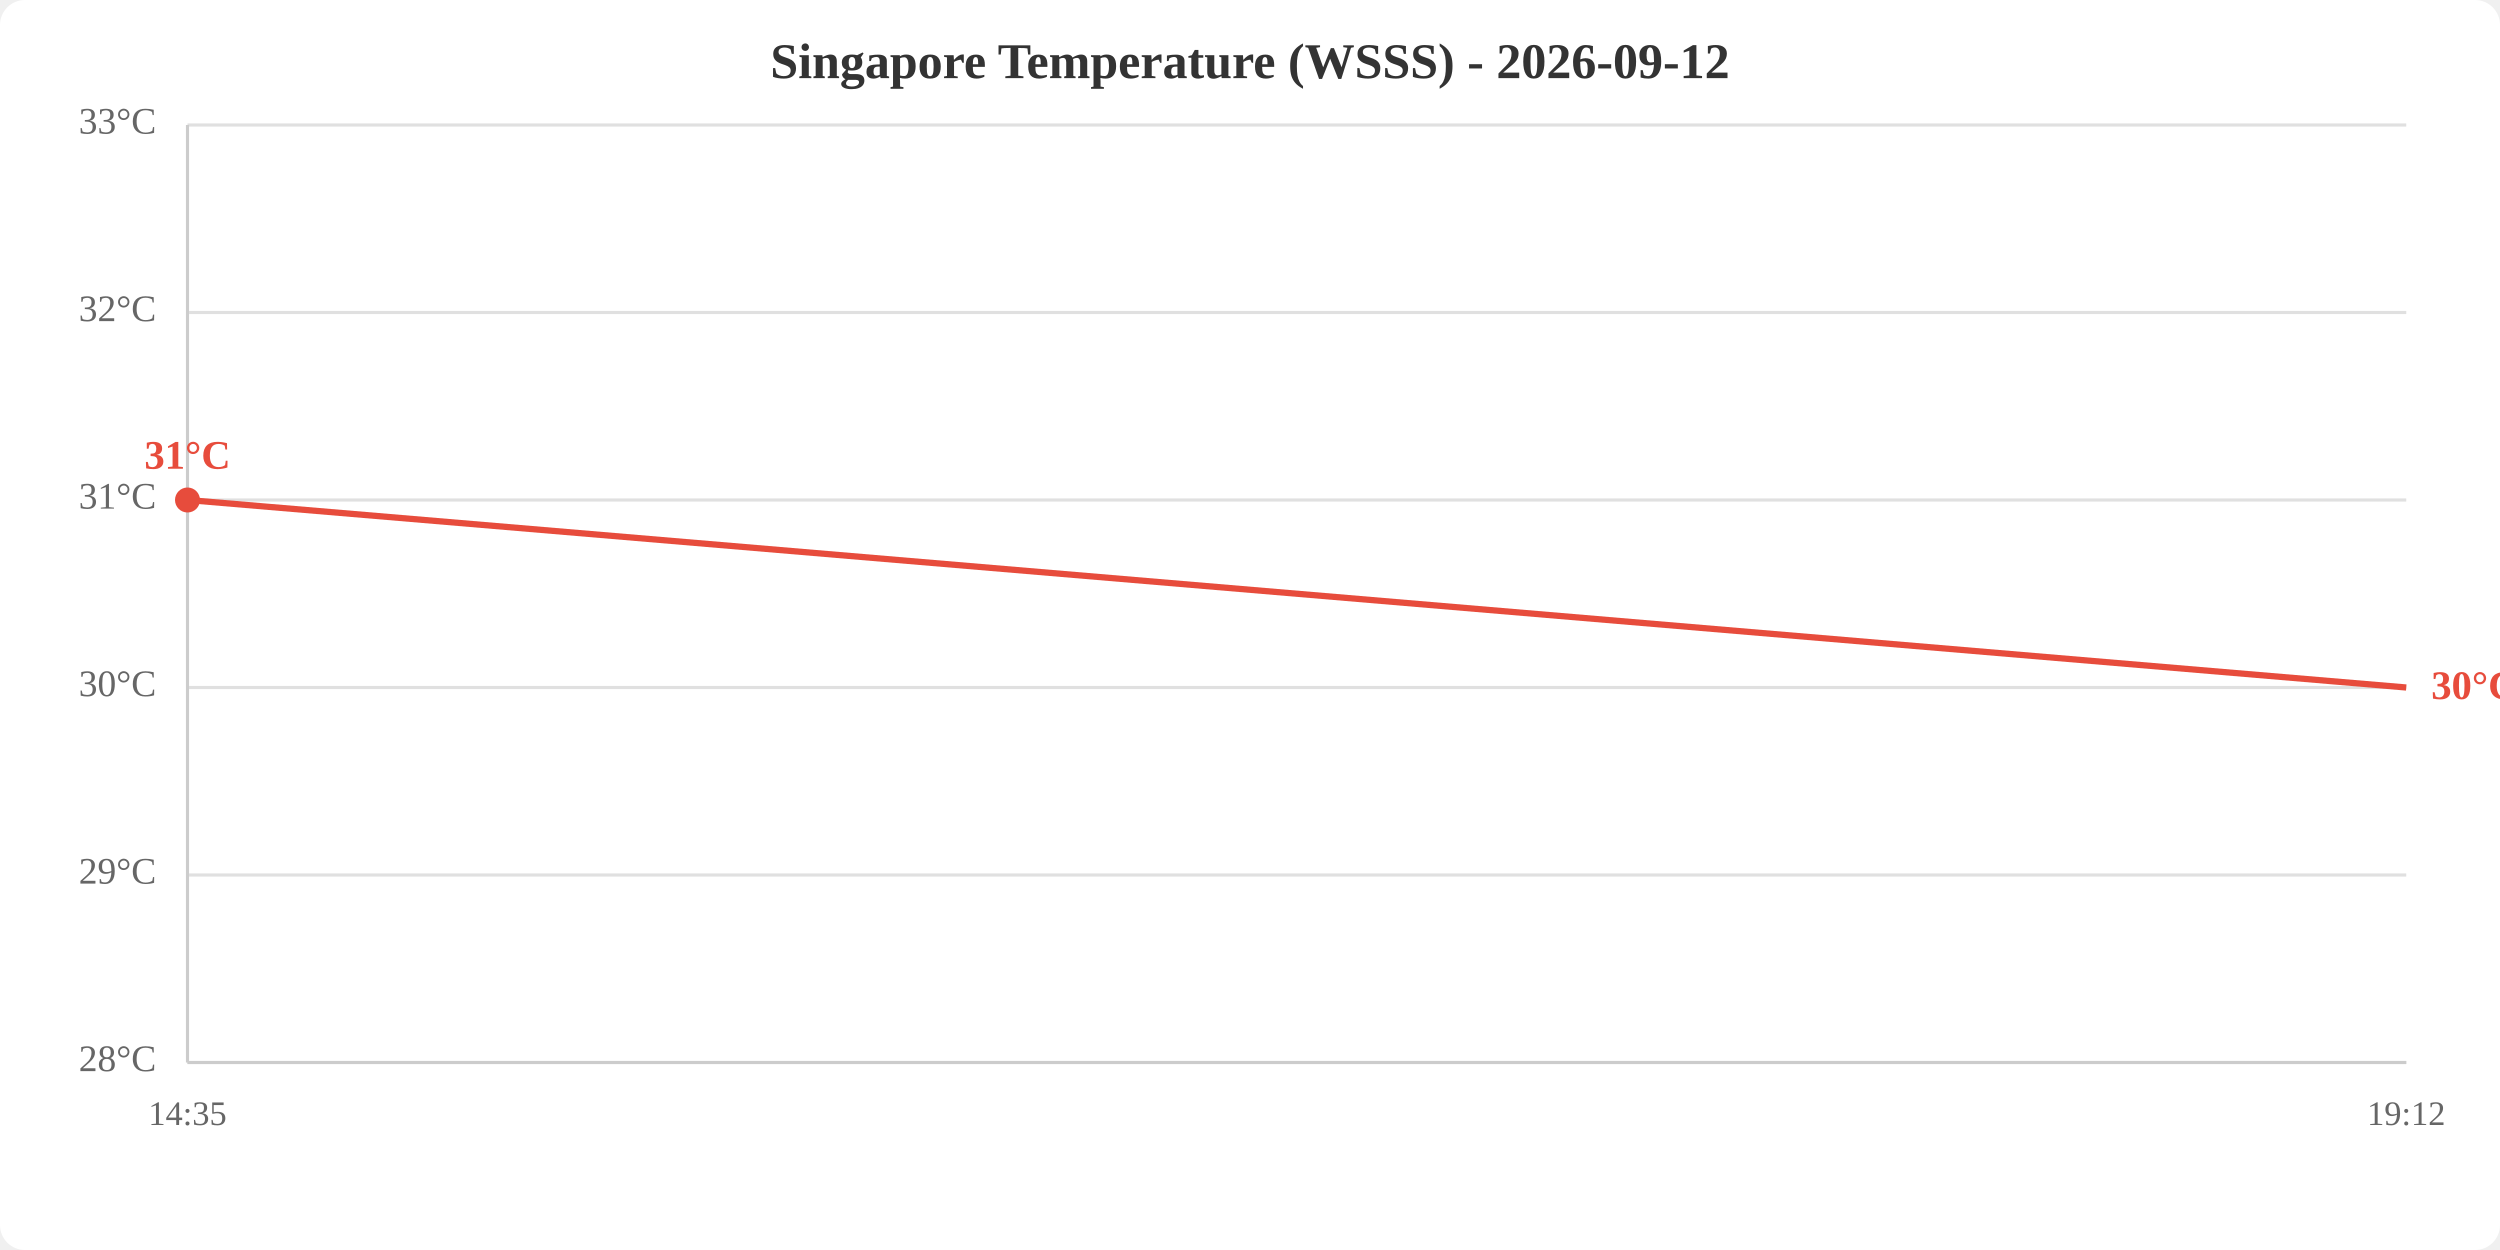
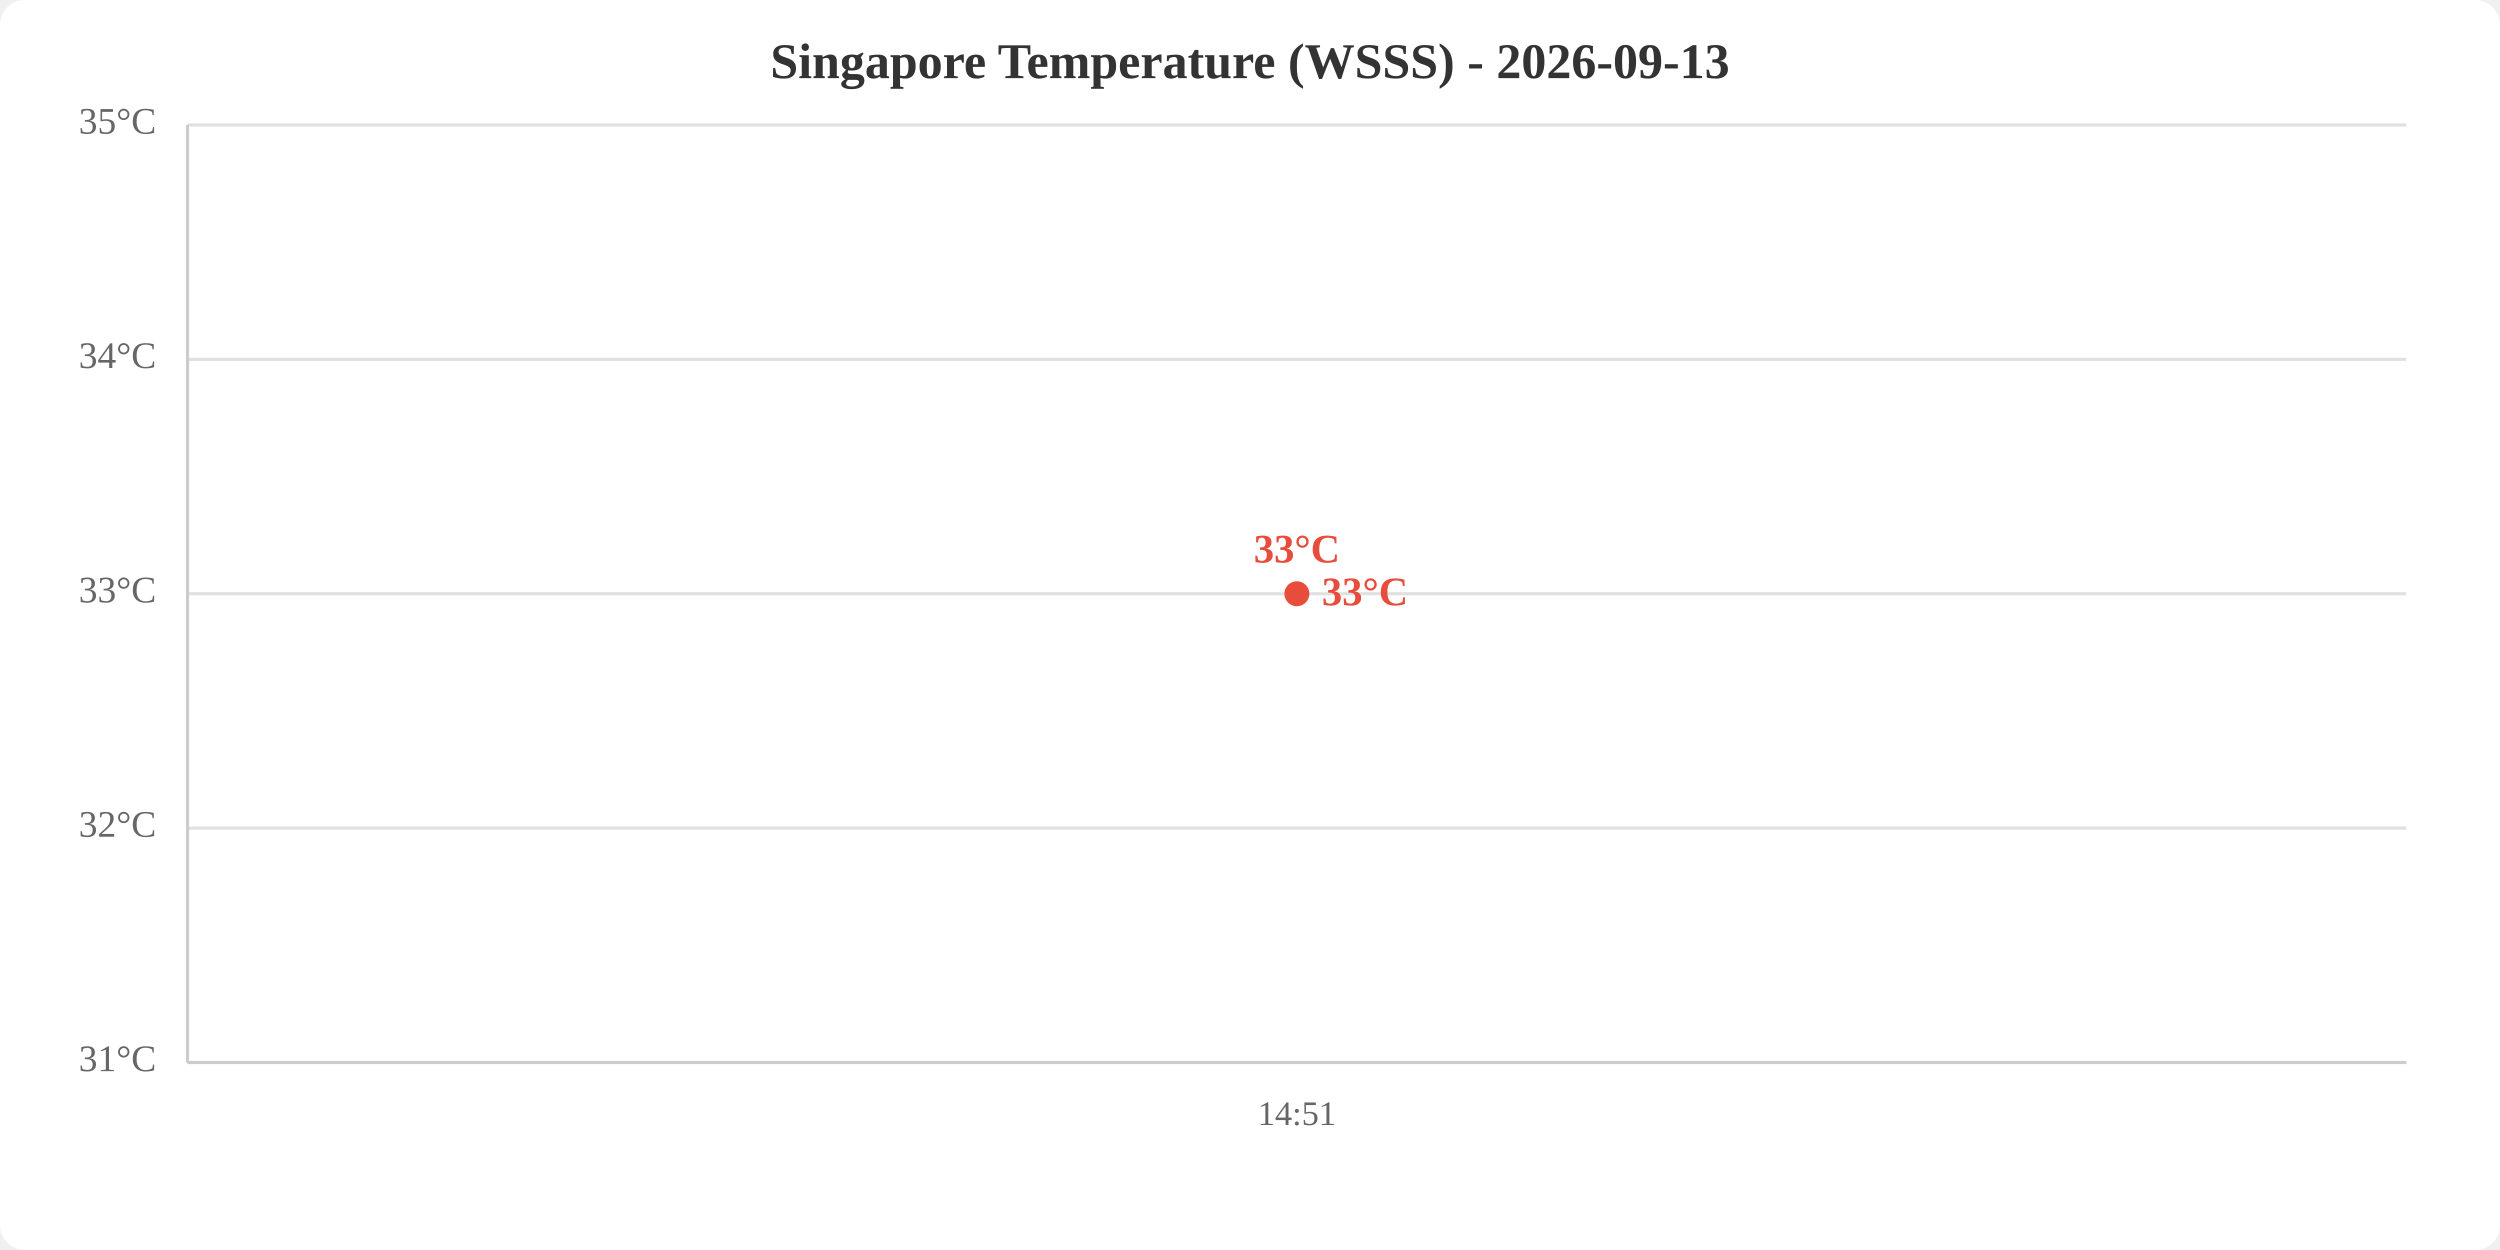
<svg xmlns="http://www.w3.org/2000/svg" viewBox="0 0 800 400" width="800" height="400">
  <rect width="800" height="400" fill="white" rx="8" />
-   <text x="400.0" y="25" text-anchor="middle" font-size="16" font-weight="bold" fill="#333">Singapore Temperature (WSSS) - 2026-09-12</text>
+   <text x="400.0" y="25" text-anchor="middle" font-size="16" font-weight="bold" fill="#333">Singapore Temperature (WSSS) - 2026-09-13</text>
  <line x1="60" y1="340.0" x2="770" y2="340.0" stroke="#e0e0e0" stroke-width="1" />
-   <line x1="60" y1="280.0" x2="770" y2="280.0" stroke="#e0e0e0" stroke-width="1" />
-   <line x1="60" y1="220.0" x2="770" y2="220.0" stroke="#e0e0e0" stroke-width="1" />
-   <line x1="60" y1="160.0" x2="770" y2="160.0" stroke="#e0e0e0" stroke-width="1" />
-   <line x1="60" y1="100.0" x2="770" y2="100.0" stroke="#e0e0e0" stroke-width="1" />
+   <line x1="60" y1="265.0" x2="770" y2="265.0" stroke="#e0e0e0" stroke-width="1" />
+   <line x1="60" y1="190.0" x2="770" y2="190.0" stroke="#e0e0e0" stroke-width="1" />
+   <line x1="60" y1="115.0" x2="770" y2="115.0" stroke="#e0e0e0" stroke-width="1" />
  <line x1="60" y1="40.0" x2="770" y2="40.0" stroke="#e0e0e0" stroke-width="1" />
-   <text x="50" y="340.0" text-anchor="end" dominant-baseline="middle" fill="#666" font-size="12">28°C</text>
-   <text x="50" y="280.0" text-anchor="end" dominant-baseline="middle" fill="#666" font-size="12">29°C</text>
-   <text x="50" y="220.0" text-anchor="end" dominant-baseline="middle" fill="#666" font-size="12">30°C</text>
-   <text x="50" y="160.0" text-anchor="end" dominant-baseline="middle" fill="#666" font-size="12">31°C</text>
-   <text x="50" y="100.0" text-anchor="end" dominant-baseline="middle" fill="#666" font-size="12">32°C</text>
-   <text x="50" y="40.0" text-anchor="end" dominant-baseline="middle" fill="#666" font-size="12">33°C</text>
-   <text x="60.0" y="360" text-anchor="middle" fill="#666" font-size="11">14:35</text>
-   <text x="770.0" y="360" text-anchor="middle" fill="#666" font-size="11">19:12</text>
+   <text x="50" y="340.0" text-anchor="end" dominant-baseline="middle" fill="#666" font-size="12">31°C</text>
+   <text x="50" y="265.0" text-anchor="end" dominant-baseline="middle" fill="#666" font-size="12">32°C</text>
+   <text x="50" y="190.0" text-anchor="end" dominant-baseline="middle" fill="#666" font-size="12">33°C</text>
+   <text x="50" y="115.0" text-anchor="end" dominant-baseline="middle" fill="#666" font-size="12">34°C</text>
+   <text x="50" y="40.0" text-anchor="end" dominant-baseline="middle" fill="#666" font-size="12">35°C</text>
+   <text x="415.0" y="360" text-anchor="middle" fill="#666" font-size="11">14:51</text>
  <line x1="60" y1="40" x2="60" y2="340" stroke="#ccc" stroke-width="1" />
  <line x1="60" y1="340" x2="770" y2="340" stroke="#ccc" stroke-width="1" />
-   <polyline points="60.0,160.0 770.0,220.0" fill="none" stroke="#e74c3c" stroke-width="2" />
-   <circle cx="60.0" cy="160.0" r="4" fill="#e74c3c" />
-   <text x="60.0" y="150.0" text-anchor="middle" fill="#e74c3c" font-size="13" font-weight="bold">31°C</text>
-   <text x="778.0" y="220.0" fill="#e74c3c" font-size="13" font-weight="bold" dominant-baseline="middle">30°C</text>
+   <polyline points="415.0,190.0" fill="none" stroke="#e74c3c" stroke-width="2" />
+   <circle cx="415.0" cy="190.0" r="4" fill="#e74c3c" />
+   <text x="415.0" y="180.0" text-anchor="middle" fill="#e74c3c" font-size="13" font-weight="bold">33°C</text>
+   <text x="423.0" y="190.0" fill="#e74c3c" font-size="13" font-weight="bold" dominant-baseline="middle">33°C</text>
</svg>
